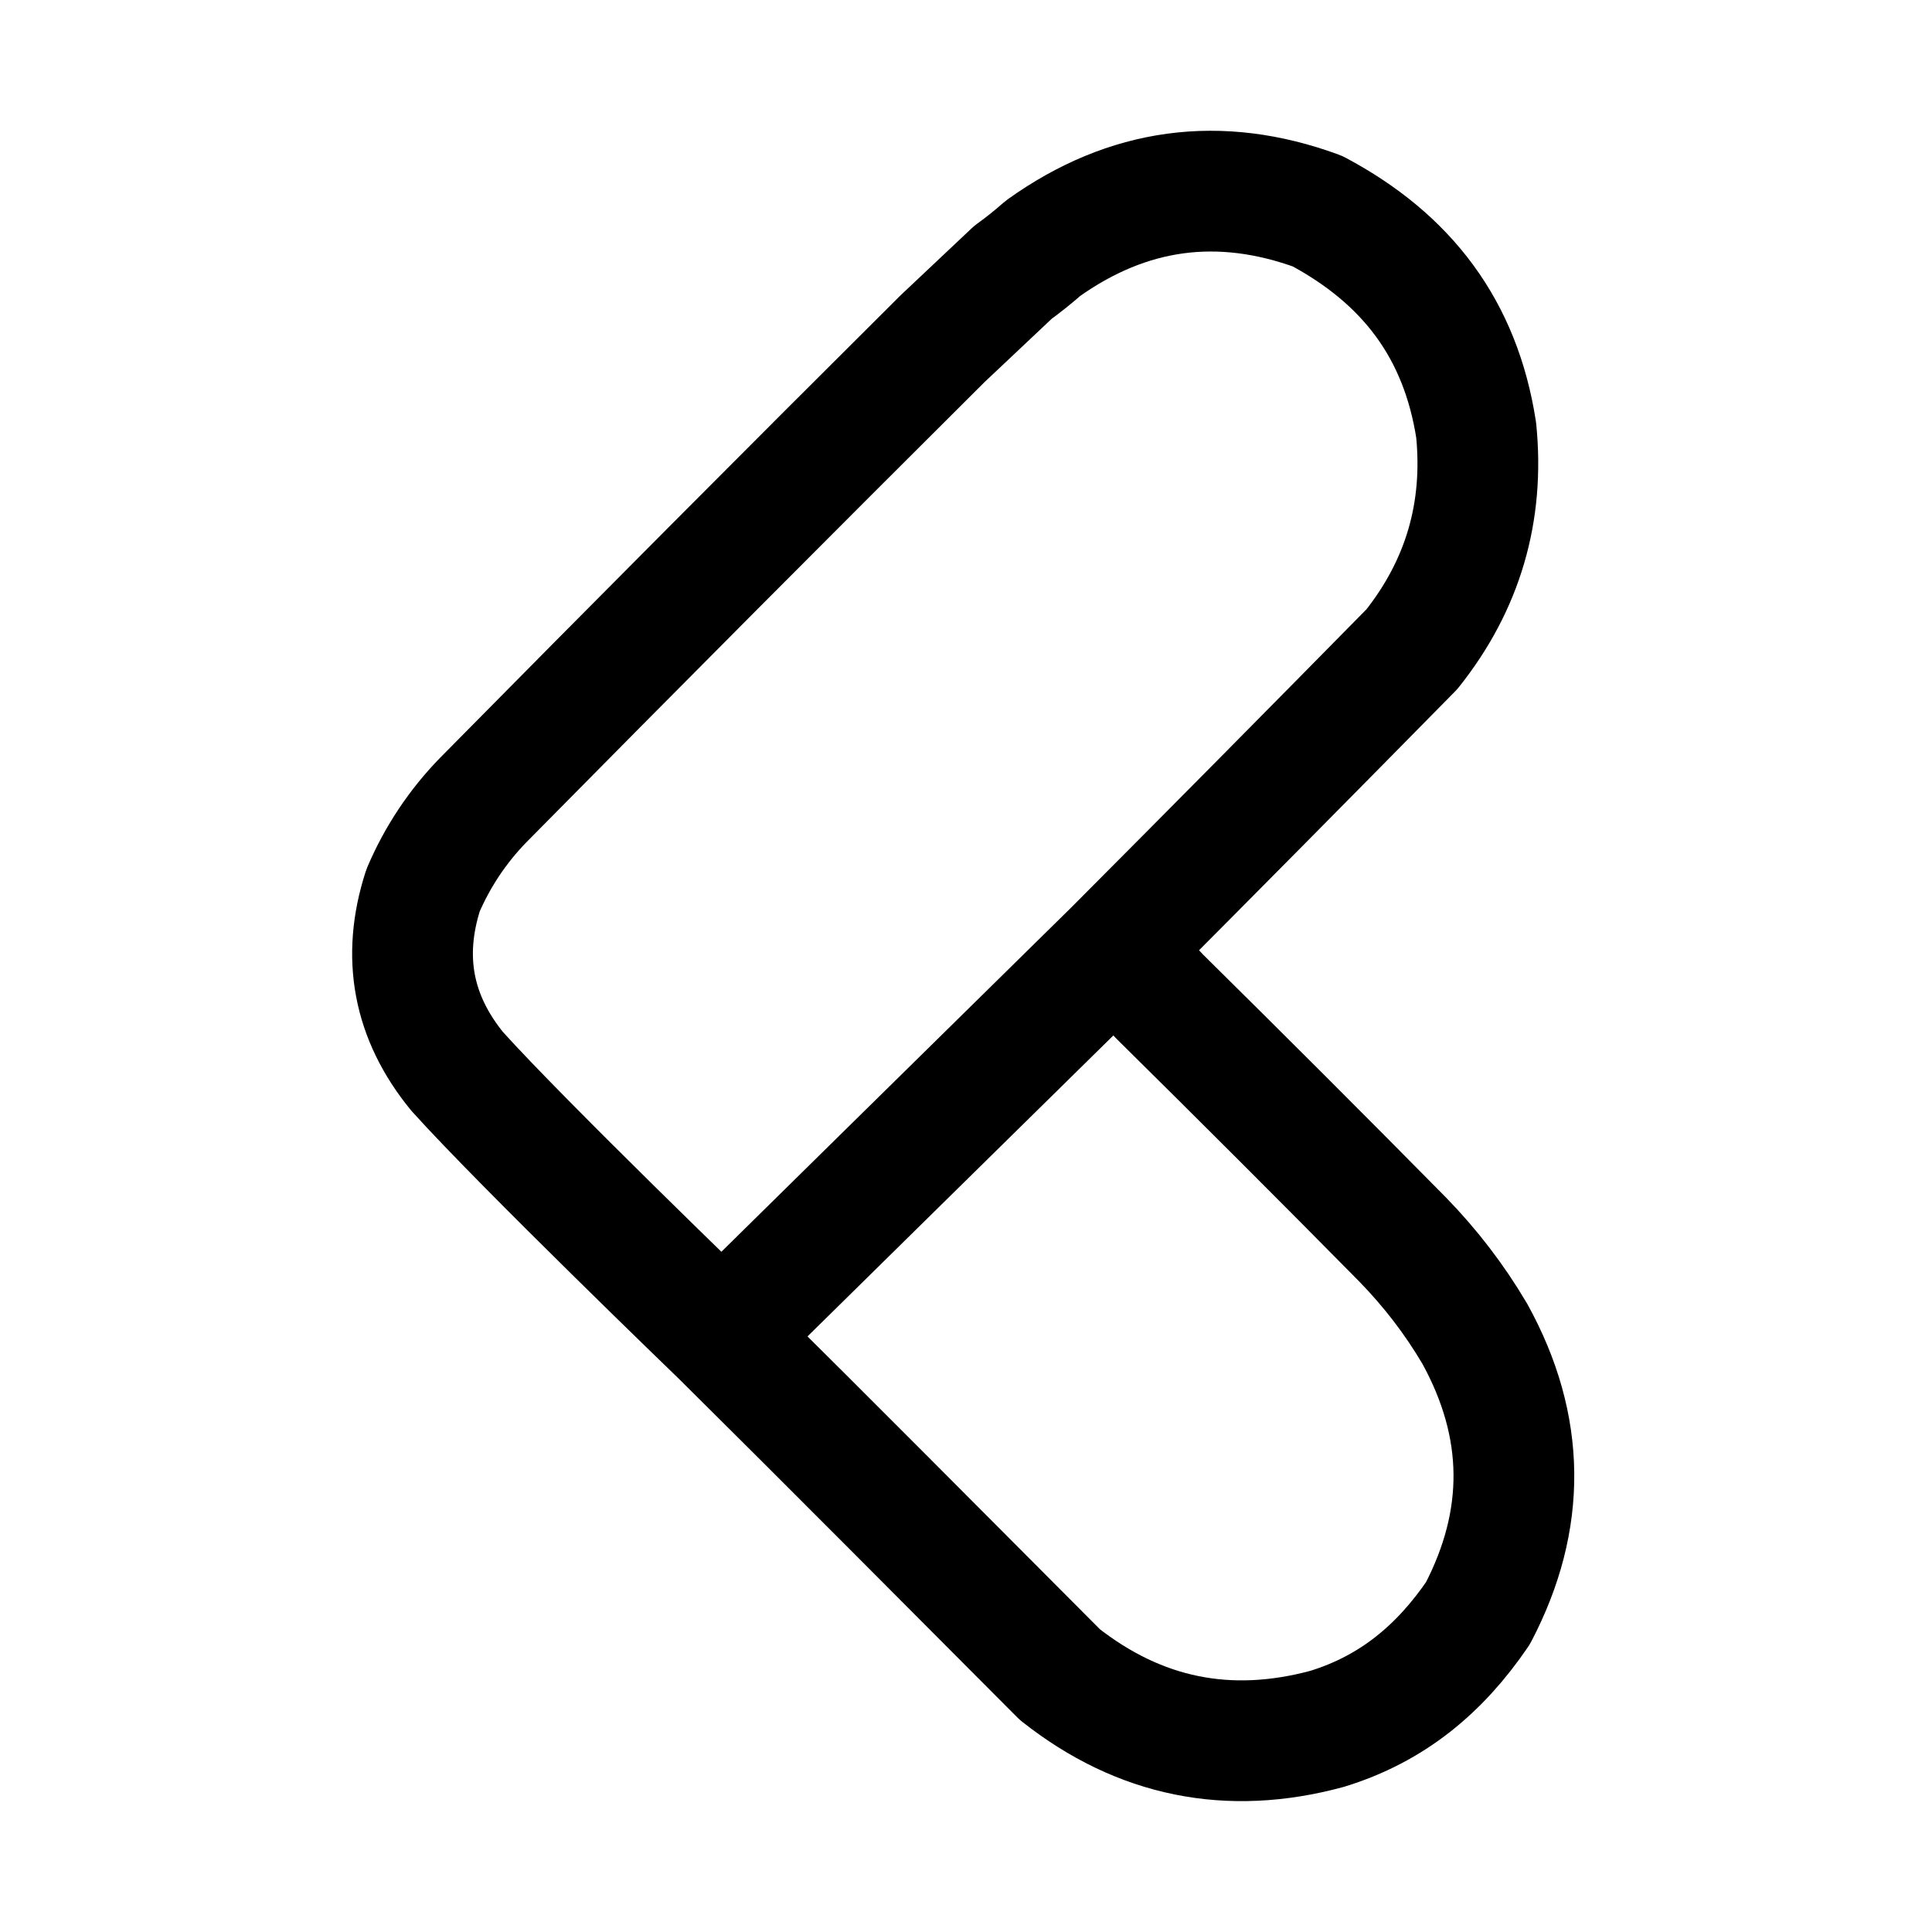
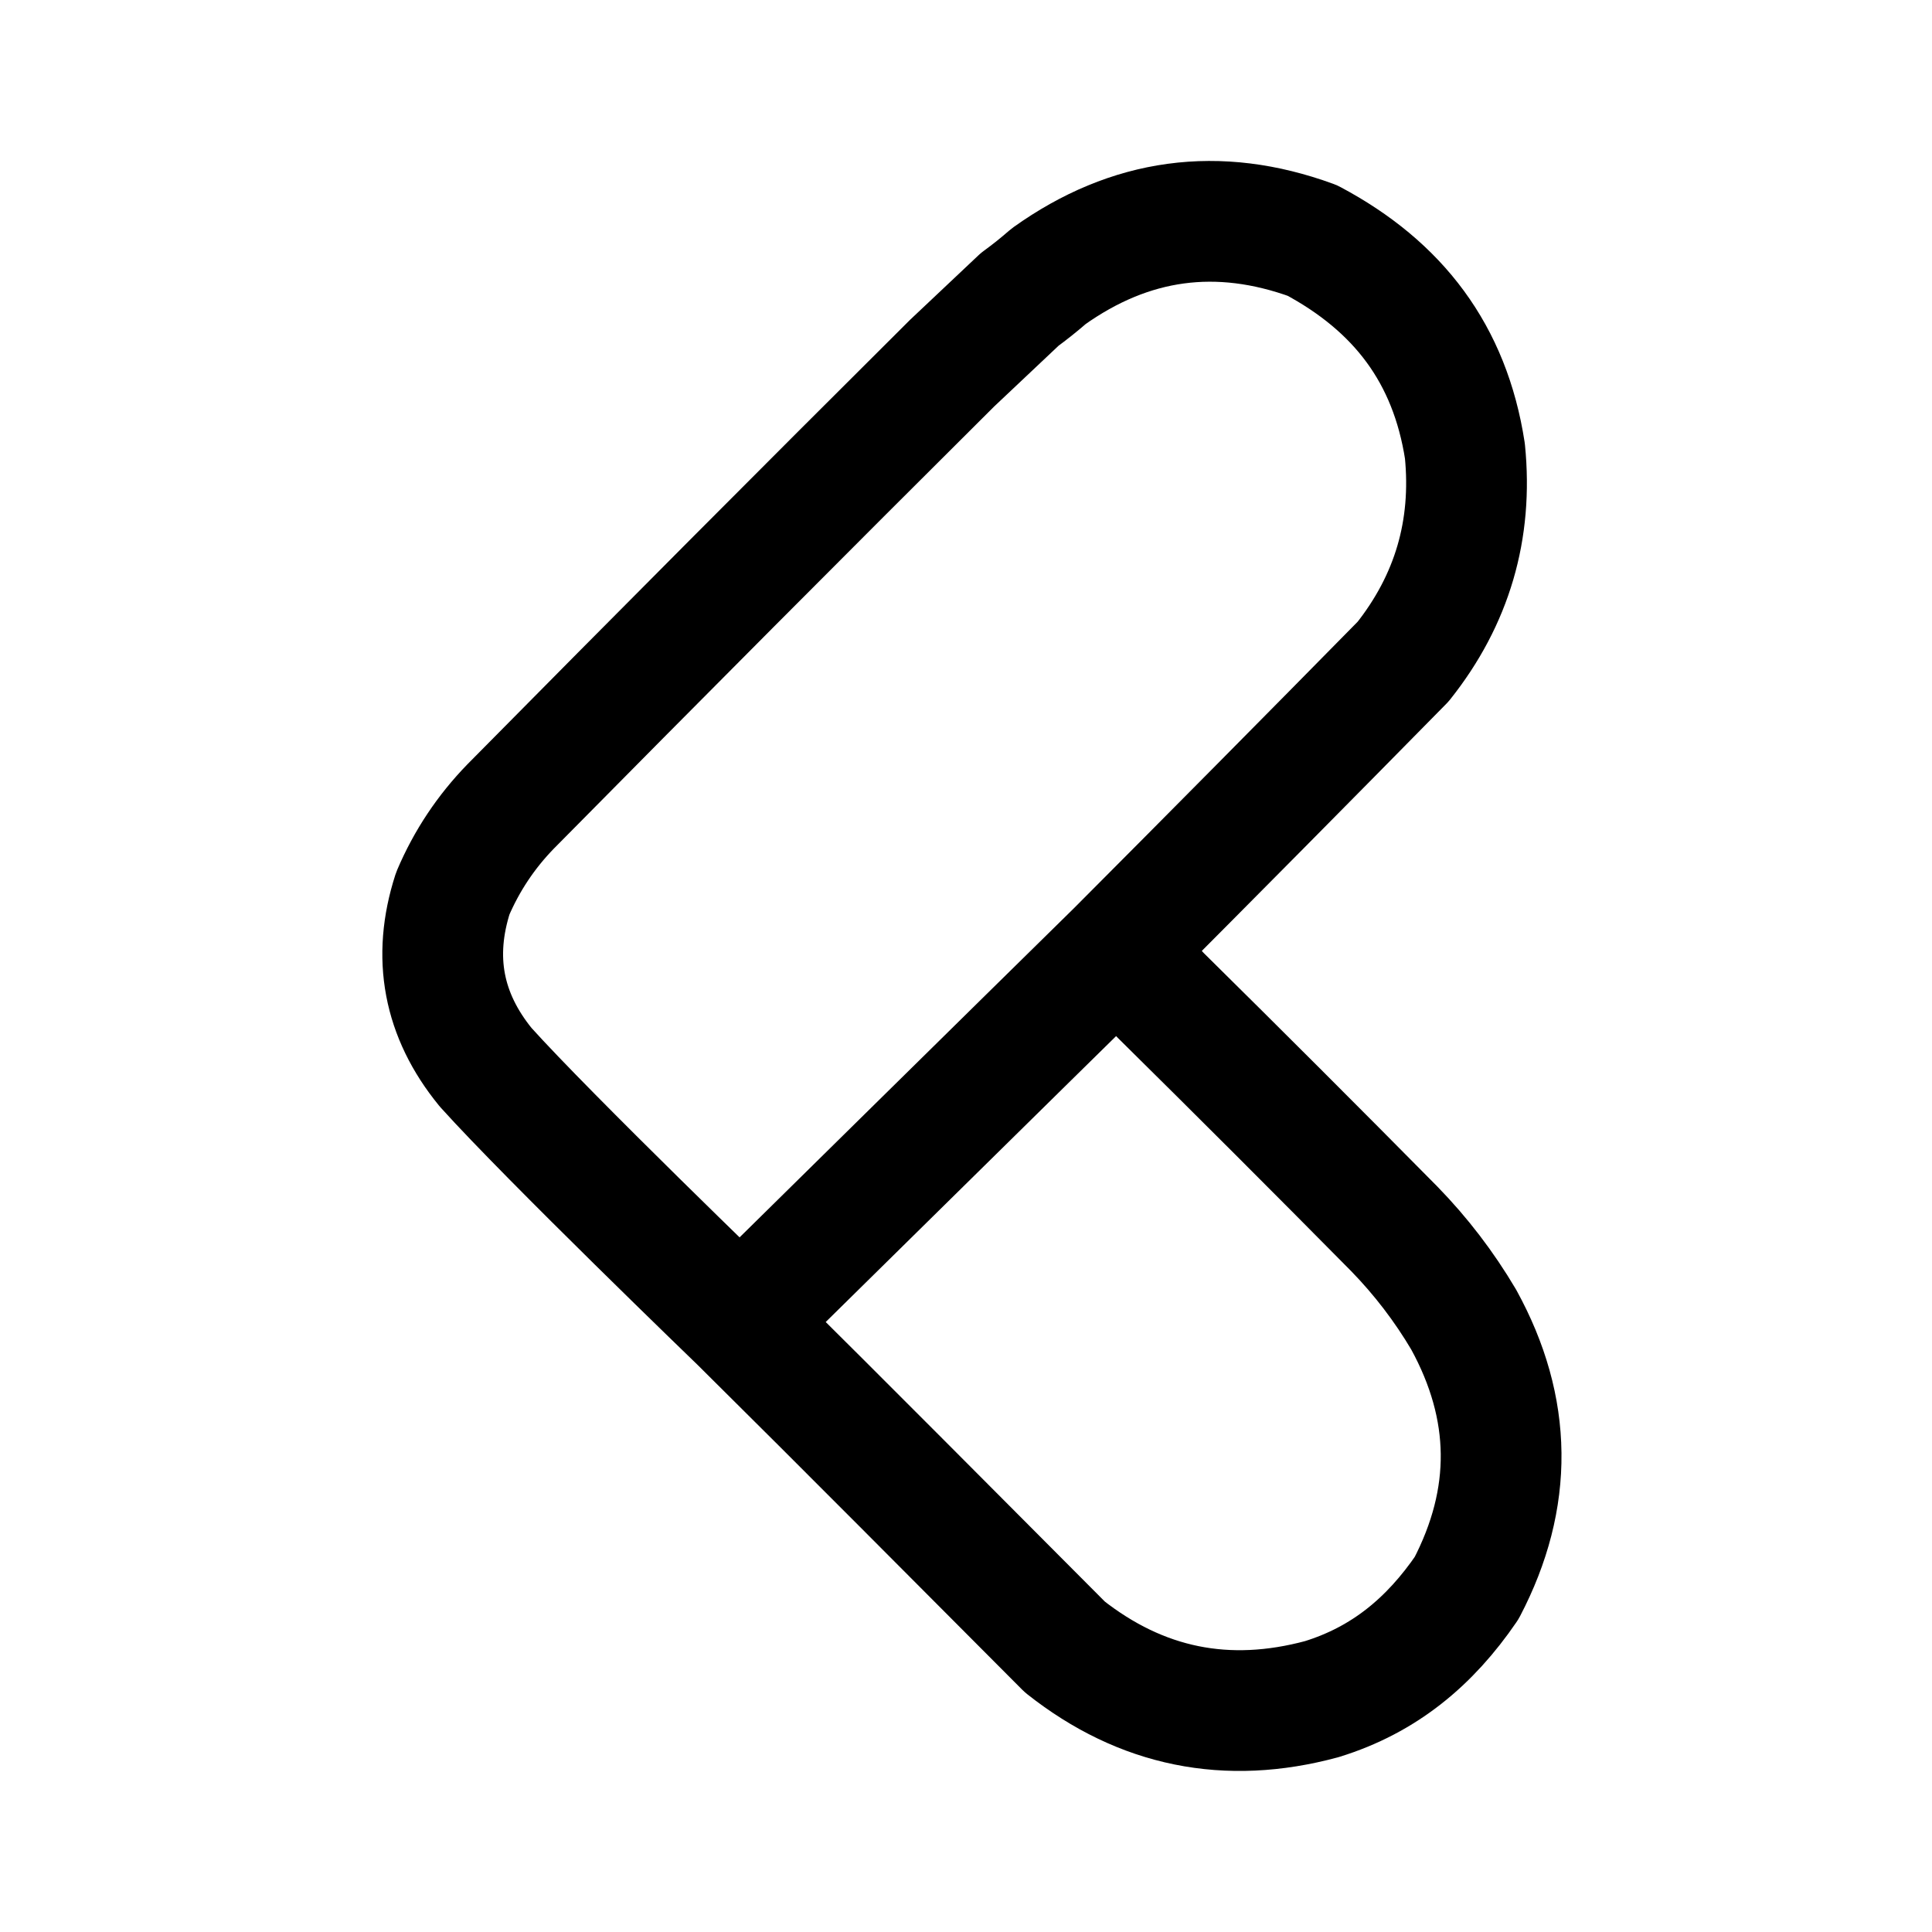
<svg xmlns="http://www.w3.org/2000/svg" width="192" height="192" fill="none" stroke="#000" stroke-linecap="round" stroke-linejoin="round" stroke-width="12" viewBox="0 0 192 192">
-   <path stroke-width="10" />
-   <path d="M110.92 94.21c1.38 1.62 2.82 3.22 4.29 4.79 8.1 8 16.16 16.05 24.17 24.17 2.78 2.85 5.18 5.98 7.19 9.39 5.07 9.21 5.17 18.46.3 27.77-3.77 5.53-8.5 9.49-14.98 11.48-9.79 2.65-18.64.85-26.56-5.39-11.1-11.13-22.46-22.58-33.61-33.63 0 0-19.74-19.04-26.29-26.32-4.39-5.38-5.52-11.37-3.39-17.98a29.3 29.3 0 0 1 5.99-8.99c15.14-15.34 30.35-30.62 45.64-45.84 2.32-2.19 4.65-4.39 6.99-6.59 1.04-.75 2.03-1.55 3-2.4 8.43-6.02 17.52-7.25 27.26-3.69 8.9 4.74 14.23 11.74 15.78 21.77.81 8.14-1.32 15.4-6.39 21.77-9.86 10.02-19.74 20.01-29.66 29.96-7.06 6.93-38.93 38.31-38.93 38.31m59.2-111.81" />
+   <path stroke-width="12" />
+   <path d="M111.19 94.28c1.34 1.56 2.71 3.09 4.13 4.61 7.78 7.68 15.52 15.42 23.23 23.22 2.67 2.74 4.97 5.75 6.91 9.03 4.86 8.85 4.96 17.74.29 26.68-3.63 5.31-8.17 9.12-14.4 11.04-9.41 2.54-17.92.82-25.53-5.19-10.66-10.69-21.58-21.7-32.29-32.31 0 0-18.97-18.3-25.27-25.3-4.22-5.17-5.31-10.93-3.26-17.28 1.38-3.24 3.3-6.12 5.75-8.64C65.31 65.4 79.93 50.71 94.62 36.09c2.23-2.11 4.47-4.22 6.72-6.34.99-.72 1.95-1.49 2.88-2.3 8.1-5.78 16.83-6.97 26.2-3.55 8.55 4.56 13.67 11.28 15.16 20.92.78 7.83-1.27 14.8-6.14 20.93-9.47 9.63-18.97 19.22-28.51 28.79-6.78 6.65-37.4 36.82-37.4 36.82M130.42 23.9" />
</svg>
